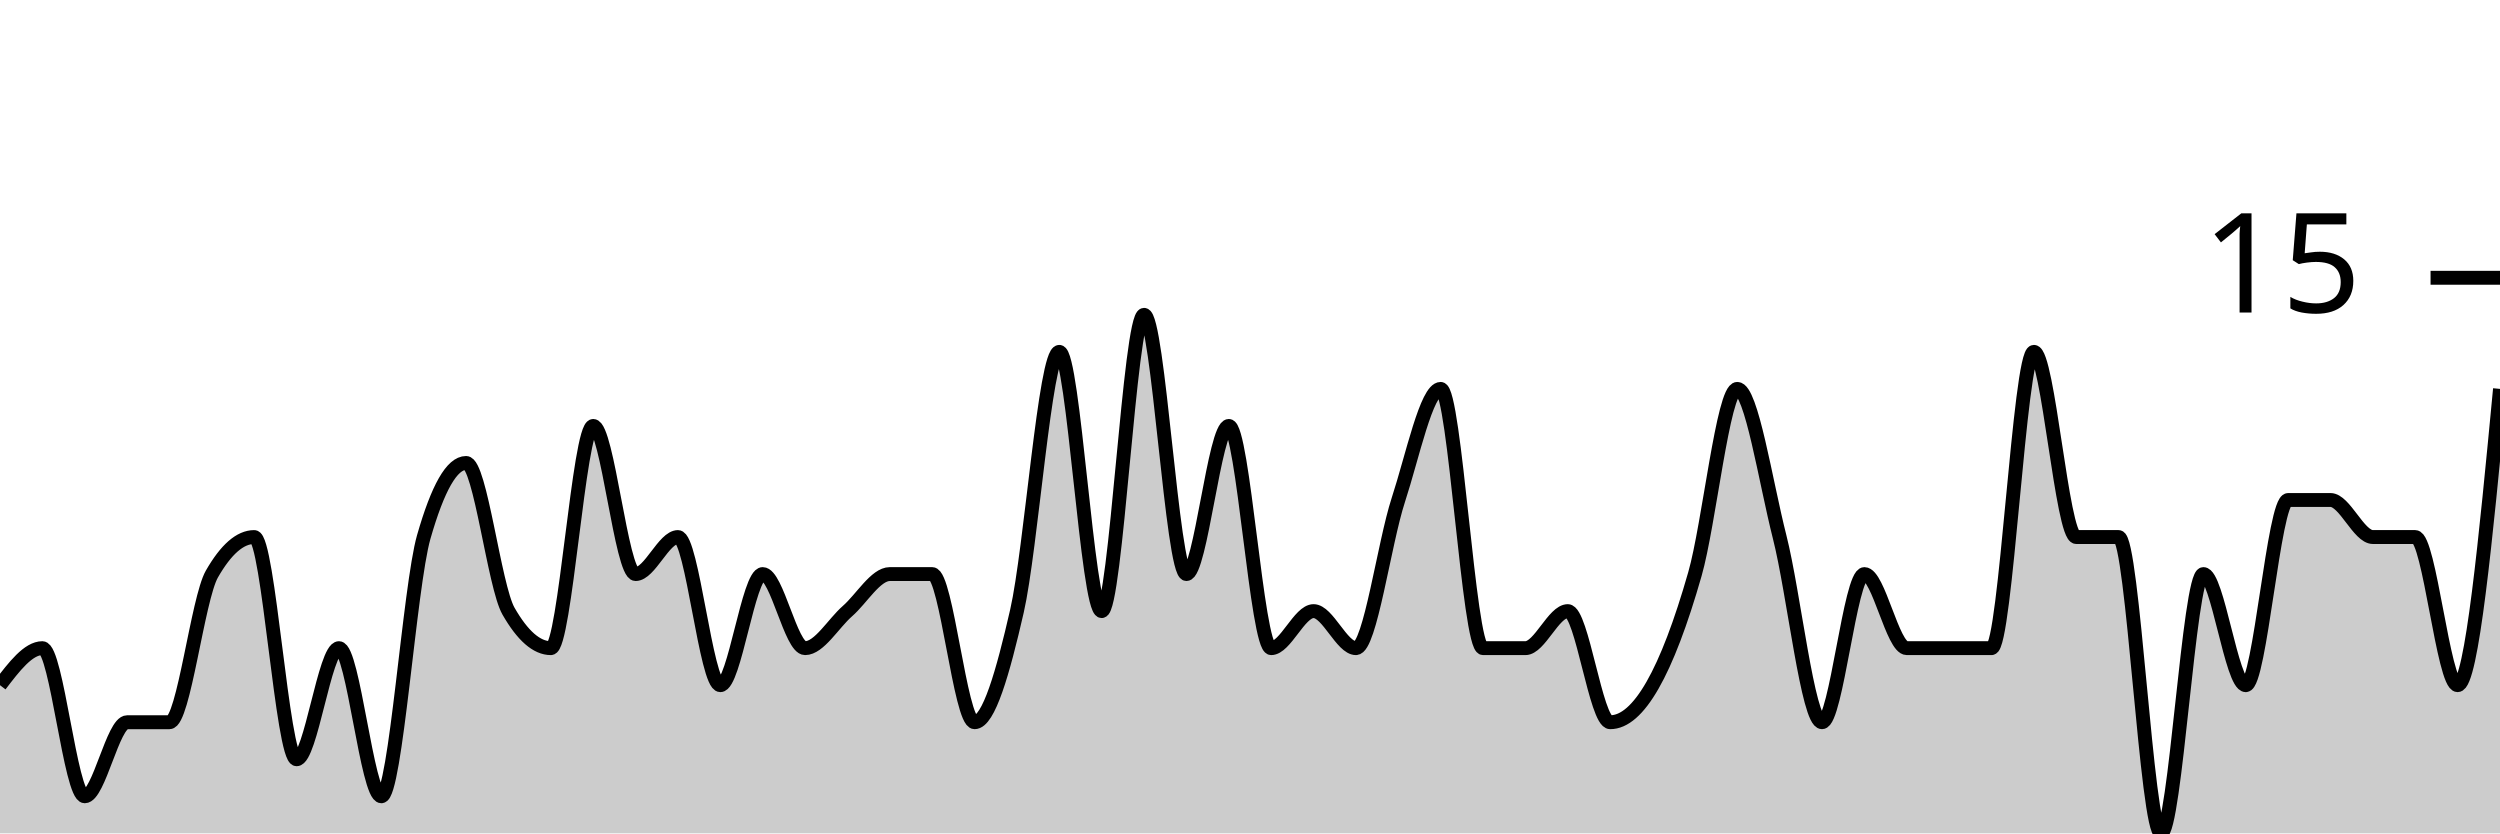
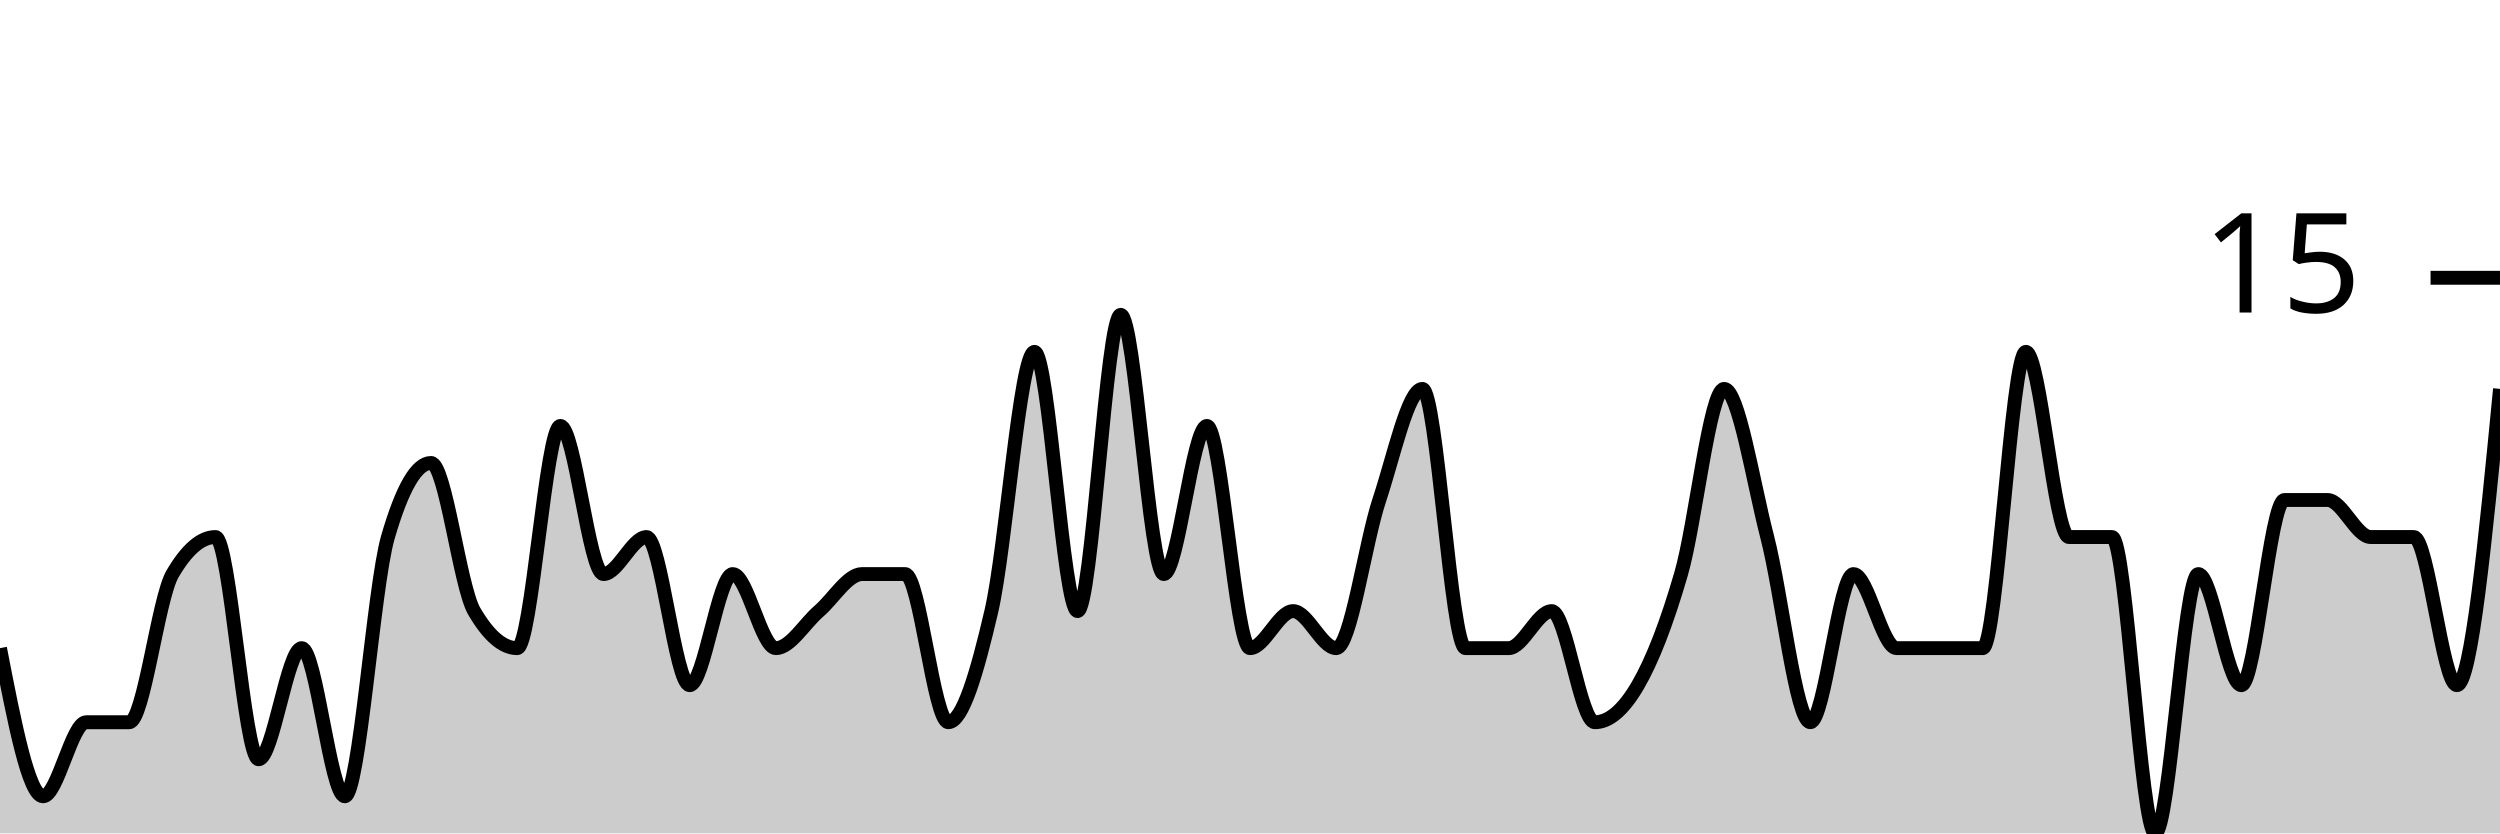
<svg xmlns="http://www.w3.org/2000/svg" viewBox="0 0 180 60">
  <g transform="translate(0,20)">
-     <path class="area" fill="rgba(0, 0, 0, 0.2)" d="M0,29.333C1.017,28,2.034,26.667,3.051,26.667C4.068,26.667,5.085,37.333,6.102,37.333C7.119,37.333,8.136,32,9.153,32C10.169,32,11.186,32,12.203,32C13.22,32,14.237,23.111,15.254,21.333C16.271,19.556,17.288,18.667,18.305,18.667C19.322,18.667,20.339,34.667,21.356,34.667C22.373,34.667,23.39,26.667,24.407,26.667C25.424,26.667,26.441,37.333,27.458,37.333C28.475,37.333,29.492,22.222,30.508,18.667C31.525,15.111,32.542,13.333,33.559,13.333C34.576,13.333,35.593,22.222,36.61,24C37.627,25.778,38.644,26.667,39.661,26.667C40.678,26.667,41.695,10.667,42.712,10.667C43.729,10.667,44.746,21.333,45.763,21.333C46.78,21.333,47.797,18.667,48.814,18.667C49.831,18.667,50.847,29.333,51.864,29.333C52.881,29.333,53.898,21.333,54.915,21.333C55.932,21.333,56.949,26.667,57.966,26.667C58.983,26.667,60,24.889,61.017,24C62.034,23.111,63.051,21.333,64.068,21.333C65.085,21.333,66.102,21.333,67.119,21.333C68.136,21.333,69.153,32,70.169,32C71.186,32,72.203,28.444,73.22,24C74.237,19.556,75.254,5.333,76.271,5.333C77.288,5.333,78.305,24,79.322,24C80.339,24,81.356,2.667,82.373,2.667C83.39,2.667,84.407,21.333,85.424,21.333C86.441,21.333,87.458,10.667,88.475,10.667C89.492,10.667,90.508,26.667,91.525,26.667C92.542,26.667,93.559,24,94.576,24C95.593,24,96.61,26.667,97.627,26.667C98.644,26.667,99.661,19.111,100.678,16C101.695,12.889,102.712,8,103.729,8C104.746,8,105.763,26.667,106.78,26.667C107.797,26.667,108.814,26.667,109.831,26.667C110.847,26.667,111.864,24,112.881,24C113.898,24,114.915,32,115.932,32C116.949,32,117.966,31.111,118.983,29.333C120,27.556,121.017,24.889,122.034,21.333C123.051,17.778,124.068,8,125.085,8C126.102,8,127.119,14.667,128.136,18.667C129.153,22.667,130.169,32,131.186,32C132.203,32,133.22,21.333,134.237,21.333C135.254,21.333,136.271,26.667,137.288,26.667C138.305,26.667,139.322,26.667,140.339,26.667C141.356,26.667,142.373,26.667,143.39,26.667C144.407,26.667,145.424,5.333,146.441,5.333C147.458,5.333,148.475,18.667,149.492,18.667C150.508,18.667,151.525,18.667,152.542,18.667C153.559,18.667,154.576,40,155.593,40C156.61,40,157.627,21.333,158.644,21.333C159.661,21.333,160.678,29.333,161.695,29.333C162.712,29.333,163.729,16,164.746,16C165.763,16,166.78,16,167.797,16C168.814,16,169.831,18.667,170.847,18.667C171.864,18.667,172.881,18.667,173.898,18.667C174.915,18.667,175.932,29.333,176.949,29.333C177.966,29.333,178.983,18.667,180,8L180,40C178.983,40,177.966,40,176.949,40C175.932,40,174.915,40,173.898,40C172.881,40,171.864,40,170.847,40C169.831,40,168.814,40,167.797,40C166.78,40,165.763,40,164.746,40C163.729,40,162.712,40,161.695,40C160.678,40,159.661,40,158.644,40C157.627,40,156.61,40,155.593,40C154.576,40,153.559,40,152.542,40C151.525,40,150.508,40,149.492,40C148.475,40,147.458,40,146.441,40C145.424,40,144.407,40,143.39,40C142.373,40,141.356,40,140.339,40C139.322,40,138.305,40,137.288,40C136.271,40,135.254,40,134.237,40C133.22,40,132.203,40,131.186,40C130.169,40,129.153,40,128.136,40C127.119,40,126.102,40,125.085,40C124.068,40,123.051,40,122.034,40C121.017,40,120,40,118.983,40C117.966,40,116.949,40,115.932,40C114.915,40,113.898,40,112.881,40C111.864,40,110.847,40,109.831,40C108.814,40,107.797,40,106.78,40C105.763,40,104.746,40,103.729,40C102.712,40,101.695,40,100.678,40C99.661,40,98.644,40,97.627,40C96.61,40,95.593,40,94.576,40C93.559,40,92.542,40,91.525,40C90.508,40,89.492,40,88.475,40C87.458,40,86.441,40,85.424,40C84.407,40,83.39,40,82.373,40C81.356,40,80.339,40,79.322,40C78.305,40,77.288,40,76.271,40C75.254,40,74.237,40,73.22,40C72.203,40,71.186,40,70.169,40C69.153,40,68.136,40,67.119,40C66.102,40,65.085,40,64.068,40C63.051,40,62.034,40,61.017,40C60,40,58.983,40,57.966,40C56.949,40,55.932,40,54.915,40C53.898,40,52.881,40,51.864,40C50.847,40,49.831,40,48.814,40C47.797,40,46.78,40,45.763,40C44.746,40,43.729,40,42.712,40C41.695,40,40.678,40,39.661,40C38.644,40,37.627,40,36.61,40C35.593,40,34.576,40,33.559,40C32.542,40,31.525,40,30.508,40C29.492,40,28.475,40,27.458,40C26.441,40,25.424,40,24.407,40C23.39,40,22.373,40,21.356,40C20.339,40,19.322,40,18.305,40C17.288,40,16.271,40,15.254,40C14.237,40,13.22,40,12.203,40C11.186,40,10.169,40,9.153,40C8.136,40,7.119,40,6.102,40C5.085,40,4.068,40,3.051,40C2.034,40,1.017,40,0,40Z" />
-     <path class="line" stroke="black" fill="none" d="M0,29.333C1.017,28,2.034,26.667,3.051,26.667C4.068,26.667,5.085,37.333,6.102,37.333C7.119,37.333,8.136,32,9.153,32C10.169,32,11.186,32,12.203,32C13.22,32,14.237,23.111,15.254,21.333C16.271,19.556,17.288,18.667,18.305,18.667C19.322,18.667,20.339,34.667,21.356,34.667C22.373,34.667,23.39,26.667,24.407,26.667C25.424,26.667,26.441,37.333,27.458,37.333C28.475,37.333,29.492,22.222,30.508,18.667C31.525,15.111,32.542,13.333,33.559,13.333C34.576,13.333,35.593,22.222,36.61,24C37.627,25.778,38.644,26.667,39.661,26.667C40.678,26.667,41.695,10.667,42.712,10.667C43.729,10.667,44.746,21.333,45.763,21.333C46.78,21.333,47.797,18.667,48.814,18.667C49.831,18.667,50.847,29.333,51.864,29.333C52.881,29.333,53.898,21.333,54.915,21.333C55.932,21.333,56.949,26.667,57.966,26.667C58.983,26.667,60,24.889,61.017,24C62.034,23.111,63.051,21.333,64.068,21.333C65.085,21.333,66.102,21.333,67.119,21.333C68.136,21.333,69.153,32,70.169,32C71.186,32,72.203,28.444,73.22,24C74.237,19.556,75.254,5.333,76.271,5.333C77.288,5.333,78.305,24,79.322,24C80.339,24,81.356,2.667,82.373,2.667C83.39,2.667,84.407,21.333,85.424,21.333C86.441,21.333,87.458,10.667,88.475,10.667C89.492,10.667,90.508,26.667,91.525,26.667C92.542,26.667,93.559,24,94.576,24C95.593,24,96.61,26.667,97.627,26.667C98.644,26.667,99.661,19.111,100.678,16C101.695,12.889,102.712,8,103.729,8C104.746,8,105.763,26.667,106.78,26.667C107.797,26.667,108.814,26.667,109.831,26.667C110.847,26.667,111.864,24,112.881,24C113.898,24,114.915,32,115.932,32C116.949,32,117.966,31.111,118.983,29.333C120,27.556,121.017,24.889,122.034,21.333C123.051,17.778,124.068,8,125.085,8C126.102,8,127.119,14.667,128.136,18.667C129.153,22.667,130.169,32,131.186,32C132.203,32,133.22,21.333,134.237,21.333C135.254,21.333,136.271,26.667,137.288,26.667C138.305,26.667,139.322,26.667,140.339,26.667C141.356,26.667,142.373,26.667,143.39,26.667C144.407,26.667,145.424,5.333,146.441,5.333C147.458,5.333,148.475,18.667,149.492,18.667C150.508,18.667,151.525,18.667,152.542,18.667C153.559,18.667,154.576,40,155.593,40C156.61,40,157.627,21.333,158.644,21.333C159.661,21.333,160.678,29.333,161.695,29.333C162.712,29.333,163.729,16,164.746,16C165.763,16,166.78,16,167.797,16C168.814,16,169.831,18.667,170.847,18.667C171.864,18.667,172.881,18.667,173.898,18.667C174.915,18.667,175.932,29.333,176.949,29.333C177.966,29.333,178.983,18.667,180,8" />
+     <path class="area" fill="rgba(0, 0, 0, 0.2)" d="M0,26.667C1.034,32,2.069,37.333,3.103,37.333C4.138,37.333,5.172,32,6.207,32C7.241,32,8.276,32,9.31,32C10.345,32,11.379,23.111,12.414,21.333C13.448,19.556,14.483,18.667,15.517,18.667C16.552,18.667,17.586,34.667,18.621,34.667C19.655,34.667,20.69,26.667,21.724,26.667C22.759,26.667,23.793,37.333,24.828,37.333C25.862,37.333,26.897,22.222,27.931,18.667C28.966,15.111,30,13.333,31.034,13.333C32.069,13.333,33.103,22.222,34.138,24C35.172,25.778,36.207,26.667,37.241,26.667C38.276,26.667,39.31,10.667,40.345,10.667C41.379,10.667,42.414,21.333,43.448,21.333C44.483,21.333,45.517,18.667,46.552,18.667C47.586,18.667,48.621,29.333,49.655,29.333C50.69,29.333,51.724,21.333,52.759,21.333C53.793,21.333,54.828,26.667,55.862,26.667C56.897,26.667,57.931,24.889,58.966,24C60,23.111,61.034,21.333,62.069,21.333C63.103,21.333,64.138,21.333,65.172,21.333C66.207,21.333,67.241,32,68.276,32C69.31,32,70.345,28.444,71.379,24C72.414,19.556,73.448,5.333,74.483,5.333C75.517,5.333,76.552,24,77.586,24C78.621,24,79.655,2.667,80.69,2.667C81.724,2.667,82.759,21.333,83.793,21.333C84.828,21.333,85.862,10.667,86.897,10.667C87.931,10.667,88.966,26.667,90,26.667C91.034,26.667,92.069,24,93.103,24C94.138,24,95.172,26.667,96.207,26.667C97.241,26.667,98.276,19.111,99.31,16C100.345,12.889,101.379,8,102.414,8C103.448,8,104.483,26.667,105.517,26.667C106.552,26.667,107.586,26.667,108.621,26.667C109.655,26.667,110.69,24,111.724,24C112.759,24,113.793,32,114.828,32C115.862,32,116.897,31.111,117.931,29.333C118.966,27.556,120,24.889,121.034,21.333C122.069,17.778,123.103,8,124.138,8C125.172,8,126.207,14.667,127.241,18.667C128.276,22.667,129.31,32,130.345,32C131.379,32,132.414,21.333,133.448,21.333C134.483,21.333,135.517,26.667,136.552,26.667C137.586,26.667,138.621,26.667,139.655,26.667C140.69,26.667,141.724,26.667,142.759,26.667C143.793,26.667,144.828,5.333,145.862,5.333C146.897,5.333,147.931,18.667,148.966,18.667C150,18.667,151.034,18.667,152.069,18.667C153.103,18.667,154.138,40,155.172,40C156.207,40,157.241,21.333,158.276,21.333C159.31,21.333,160.345,29.333,161.379,29.333C162.414,29.333,163.448,16,164.483,16C165.517,16,166.552,16,167.586,16C168.621,16,169.655,18.667,170.69,18.667C171.724,18.667,172.759,18.667,173.793,18.667C174.828,18.667,175.862,29.333,176.897,29.333C177.931,29.333,178.966,18.667,180,8L180,40C178.966,40,177.931,40,176.897,40C175.862,40,174.828,40,173.793,40C172.759,40,171.724,40,170.69,40C169.655,40,168.621,40,167.586,40C166.552,40,165.517,40,164.483,40C163.448,40,162.414,40,161.379,40C160.345,40,159.31,40,158.276,40C157.241,40,156.207,40,155.172,40C154.138,40,153.103,40,152.069,40C151.034,40,150,40,148.966,40C147.931,40,146.897,40,145.862,40C144.828,40,143.793,40,142.759,40C141.724,40,140.69,40,139.655,40C138.621,40,137.586,40,136.552,40C135.517,40,134.483,40,133.448,40C132.414,40,131.379,40,130.345,40C129.31,40,128.276,40,127.241,40C126.207,40,125.172,40,124.138,40C123.103,40,122.069,40,121.034,40C120,40,118.966,40,117.931,40C116.897,40,115.862,40,114.828,40C113.793,40,112.759,40,111.724,40C110.69,40,109.655,40,108.621,40C107.586,40,106.552,40,105.517,40C104.483,40,103.448,40,102.414,40C101.379,40,100.345,40,99.31,40C98.276,40,97.241,40,96.207,40C95.172,40,94.138,40,93.103,40C92.069,40,91.034,40,90,40C88.966,40,87.931,40,86.897,40C85.862,40,84.828,40,83.793,40C82.759,40,81.724,40,80.69,40C79.655,40,78.621,40,77.586,40C76.552,40,75.517,40,74.483,40C73.448,40,72.414,40,71.379,40C70.345,40,69.31,40,68.276,40C67.241,40,66.207,40,65.172,40C64.138,40,63.103,40,62.069,40C61.034,40,60,40,58.966,40C57.931,40,56.897,40,55.862,40C54.828,40,53.793,40,52.759,40C51.724,40,50.69,40,49.655,40C48.621,40,47.586,40,46.552,40C45.517,40,44.483,40,43.448,40C42.414,40,41.379,40,40.345,40C39.31,40,38.276,40,37.241,40C36.207,40,35.172,40,34.138,40C33.103,40,32.069,40,31.034,40C30,40,28.966,40,27.931,40C26.897,40,25.862,40,24.828,40C23.793,40,22.759,40,21.724,40C20.69,40,19.655,40,18.621,40C17.586,40,16.552,40,15.517,40C14.483,40,13.448,40,12.414,40C11.379,40,10.345,40,9.31,40C8.276,40,7.241,40,6.207,40C5.172,40,4.138,40,3.103,40C2.069,40,1.034,40,0,40Z" />
+     <path class="line" stroke="black" fill="none" d="M0,26.667C1.034,32,2.069,37.333,3.103,37.333C4.138,37.333,5.172,32,6.207,32C7.241,32,8.276,32,9.31,32C10.345,32,11.379,23.111,12.414,21.333C13.448,19.556,14.483,18.667,15.517,18.667C16.552,18.667,17.586,34.667,18.621,34.667C19.655,34.667,20.69,26.667,21.724,26.667C22.759,26.667,23.793,37.333,24.828,37.333C25.862,37.333,26.897,22.222,27.931,18.667C28.966,15.111,30,13.333,31.034,13.333C32.069,13.333,33.103,22.222,34.138,24C35.172,25.778,36.207,26.667,37.241,26.667C38.276,26.667,39.31,10.667,40.345,10.667C41.379,10.667,42.414,21.333,43.448,21.333C44.483,21.333,45.517,18.667,46.552,18.667C47.586,18.667,48.621,29.333,49.655,29.333C50.69,29.333,51.724,21.333,52.759,21.333C53.793,21.333,54.828,26.667,55.862,26.667C56.897,26.667,57.931,24.889,58.966,24C60,23.111,61.034,21.333,62.069,21.333C63.103,21.333,64.138,21.333,65.172,21.333C66.207,21.333,67.241,32,68.276,32C69.31,32,70.345,28.444,71.379,24C72.414,19.556,73.448,5.333,74.483,5.333C75.517,5.333,76.552,24,77.586,24C78.621,24,79.655,2.667,80.69,2.667C81.724,2.667,82.759,21.333,83.793,21.333C84.828,21.333,85.862,10.667,86.897,10.667C87.931,10.667,88.966,26.667,90,26.667C91.034,26.667,92.069,24,93.103,24C94.138,24,95.172,26.667,96.207,26.667C97.241,26.667,98.276,19.111,99.31,16C100.345,12.889,101.379,8,102.414,8C103.448,8,104.483,26.667,105.517,26.667C106.552,26.667,107.586,26.667,108.621,26.667C109.655,26.667,110.69,24,111.724,24C112.759,24,113.793,32,114.828,32C115.862,32,116.897,31.111,117.931,29.333C118.966,27.556,120,24.889,121.034,21.333C122.069,17.778,123.103,8,124.138,8C125.172,8,126.207,14.667,127.241,18.667C128.276,22.667,129.31,32,130.345,32C131.379,32,132.414,21.333,133.448,21.333C134.483,21.333,135.517,26.667,136.552,26.667C137.586,26.667,138.621,26.667,139.655,26.667C140.69,26.667,141.724,26.667,142.759,26.667C143.793,26.667,144.828,5.333,145.862,5.333C146.897,5.333,147.931,18.667,148.966,18.667C150,18.667,151.034,18.667,152.069,18.667C153.103,18.667,154.138,40,155.172,40C156.207,40,157.241,21.333,158.276,21.333C159.31,21.333,160.345,29.333,161.379,29.333C162.414,29.333,163.448,16,164.483,16C165.517,16,166.552,16,167.586,16C168.621,16,169.655,18.667,170.69,18.667C171.724,18.667,172.759,18.667,173.793,18.667C174.828,18.667,175.862,29.333,176.897,29.333C177.931,29.333,178.966,18.667,180,8" />
    <path class="axis-ceiling" stroke-width="1" stroke="black" fill="none" d="M175,0L180,0" />
    <text class="axis-ceiling-label" font-family="sans-serif" text-anchor="end" font-size="10px" x="170" y="2.5">15</text>
  </g>
</svg>
